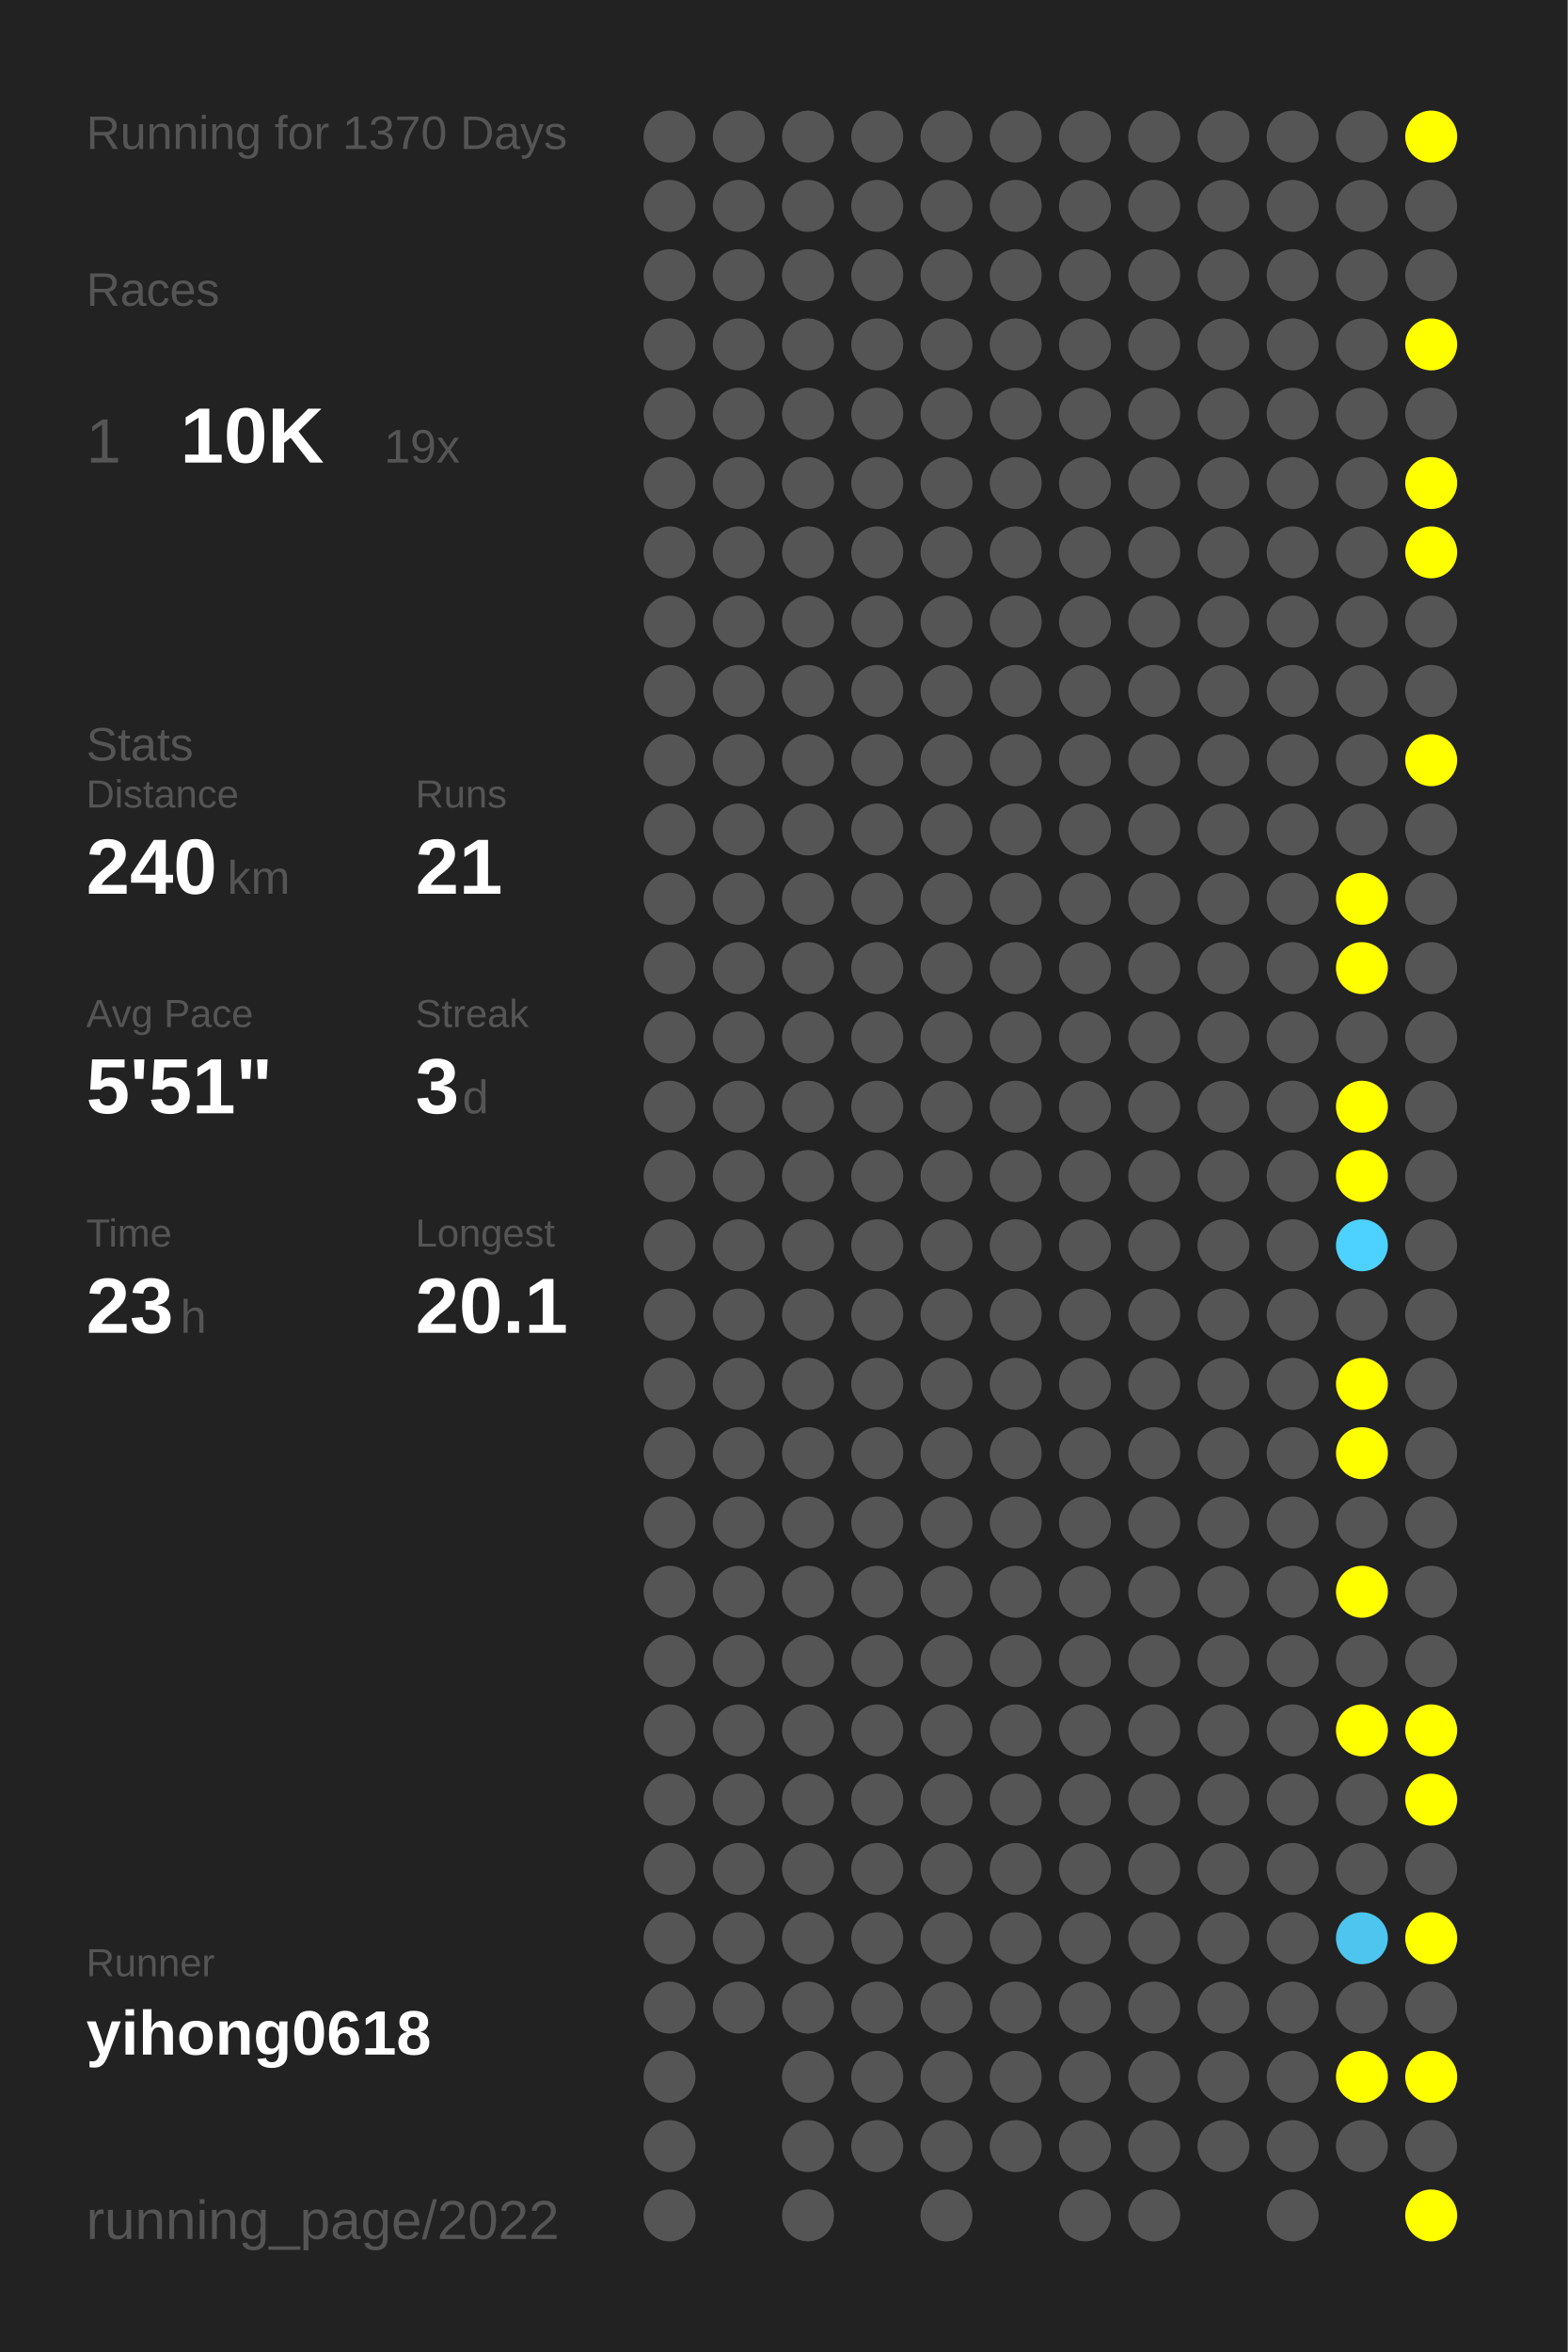
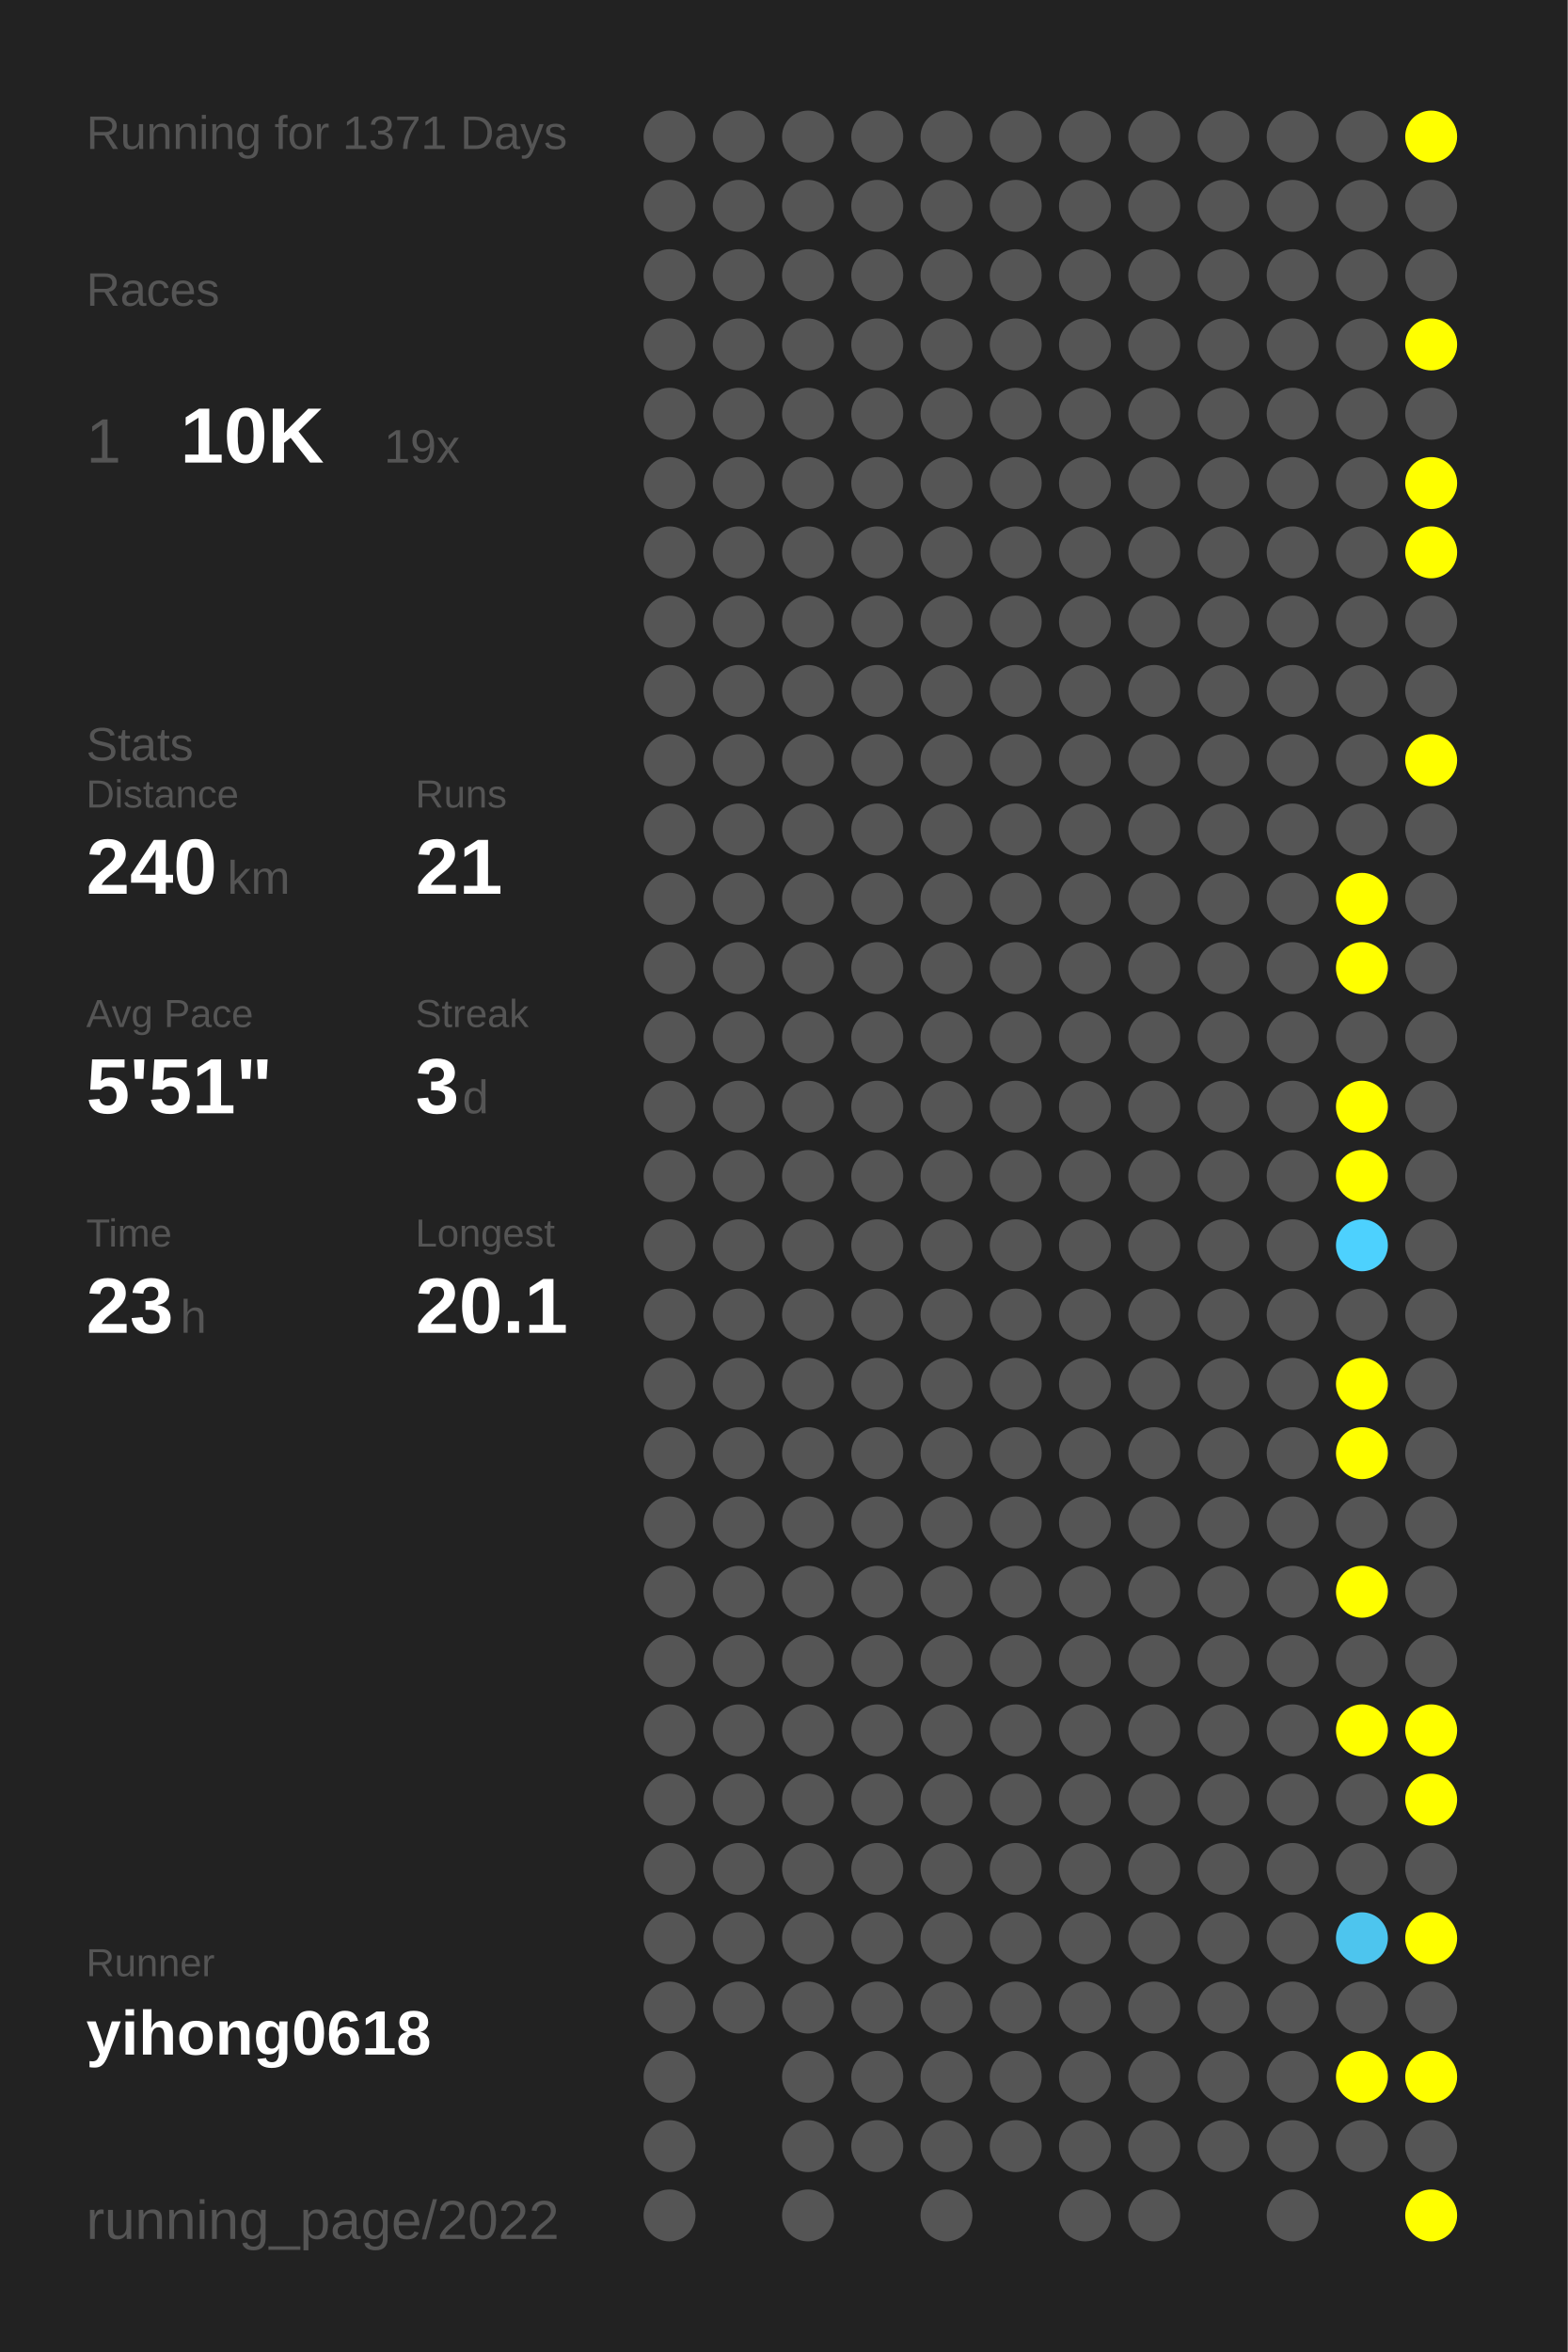
<svg xmlns="http://www.w3.org/2000/svg" baseProfile="full" height="300mm" version="1.1" viewBox="0,0,200,300" width="200mm">
  <defs />
  <rect fill="#222222" height="300" width="200" x="0" y="0" />
-   <text fill="#555555" style="font-size:6px; font-family:Arial;" x="11" y="19">Running for 1370 Days</text>
+   <text fill="#555555" style="font-size:6px; font-family:Arial;" x="11" y="19">Running for 1371 Days</text>
  <text fill="#555555" style="font-size:6px; font-family:Arial;" x="11" y="39">Races</text>
  <text fill="#555555" style="font-size:8px; font-family:Arial;" x="11" y="59">1</text>
  <text fill="#FFFFFF" style="font-size:10px; font-family:Arial; font-weight:bold;" x="23" y="59">10K</text>
  <text fill="#555555" style="font-size:6px; font-family:Arial;" x="49" y="59">19x</text>
  <text fill="#555555" style="font-size:6px; font-family:Arial;" x="11" y="97">Stats</text>
  <text fill="#555555" style="font-size:5px; font-family:Arial;" x="11" y="103">Distance</text>
  <text fill="#FFFFFF" style="font-size:10px; font-family:Arial; font-weight:bold;" x="11" y="114">240</text>
  <text fill="#555555" style="font-size:6px; font-family:Arial;" x="29" y="114">km</text>
  <text fill="#555555" style="font-size:5px; font-family:Arial;" x="53" y="103">Runs</text>
  <text fill="#FFFFFF" style="font-size:10px; font-family:Arial; font-weight:bold;" x="53" y="114">21</text>
  <text fill="#555555" style="font-size:5px; font-family:Arial;" x="11" y="131">Avg Pace</text>
  <text fill="#FFFFFF" style="font-size:10px; font-family:Arial; font-weight:bold;" x="11" y="142">5'51"</text>
  <text fill="#555555" style="font-size:5px; font-family:Arial;" x="53" y="131">Streak</text>
  <text fill="#FFFFFF" style="font-size:10px; font-family:Arial; font-weight:bold;" x="53" y="142">3</text>
  <text fill="#555555" style="font-size:6px; font-family:Arial;" x="59" y="142">d</text>
  <text fill="#555555" style="font-size:5px; font-family:Arial;" x="11" y="159">Time</text>
  <text fill="#FFFFFF" style="font-size:10px; font-family:Arial; font-weight:bold;" x="11" y="170">23</text>
  <text fill="#555555" style="font-size:6px; font-family:Arial;" x="23" y="170">h</text>
  <text fill="#555555" style="font-size:5px; font-family:Arial;" x="53" y="159">Longest</text>
  <text fill="#FFFFFF" style="font-size:10px; font-family:Arial; font-weight:bold;" x="53" y="170">20.1</text>
  <text fill="#555555" style="font-size:5px; font-family:Arial;" x="11" y="252.065">Runner</text>
  <text fill="#FFFFFF" style="font-size:8px; font-family:Arial; font-weight:bold;" x="11" y="262.065">yihong0618</text>
  <text fill="#555555" style="font-size:7px; font-family:Arial;" x="11" y="285.581">running_page/2022</text>
  <circle cx="85.417" cy="17.419" fill="#555555" r="3.312" />
  <circle cx="85.417" cy="26.258" fill="#555555" r="3.312" />
  <circle cx="85.417" cy="35.097" fill="#555555" r="3.312" />
  <circle cx="85.417" cy="43.935" fill="#555555" r="3.312" />
  <circle cx="85.417" cy="52.774" fill="#555555" r="3.312" />
  <circle cx="85.417" cy="61.613" fill="#555555" r="3.312" />
  <circle cx="85.417" cy="70.452" fill="#555555" r="3.312" />
  <circle cx="85.417" cy="79.29" fill="#555555" r="3.312" />
  <circle cx="85.417" cy="88.129" fill="#555555" r="3.312" />
  <circle cx="85.417" cy="96.968" fill="#555555" r="3.312" />
  <circle cx="85.417" cy="105.806" fill="#555555" r="3.312" />
  <circle cx="85.417" cy="114.645" fill="#555555" r="3.312" />
  <circle cx="85.417" cy="123.484" fill="#555555" r="3.312" />
  <circle cx="85.417" cy="132.323" fill="#555555" r="3.312" />
  <circle cx="85.417" cy="141.161" fill="#555555" r="3.312" />
  <circle cx="85.417" cy="150" fill="#555555" r="3.312" />
  <circle cx="85.417" cy="158.839" fill="#555555" r="3.312" />
  <circle cx="85.417" cy="167.677" fill="#555555" r="3.312" />
  <circle cx="85.417" cy="176.516" fill="#555555" r="3.312" />
  <circle cx="85.417" cy="185.355" fill="#555555" r="3.312" />
  <circle cx="85.417" cy="194.194" fill="#555555" r="3.312" />
  <circle cx="85.417" cy="203.032" fill="#555555" r="3.312" />
  <circle cx="85.417" cy="211.871" fill="#555555" r="3.312" />
  <circle cx="85.417" cy="220.71" fill="#555555" r="3.312" />
  <circle cx="85.417" cy="229.548" fill="#555555" r="3.312" />
  <circle cx="85.417" cy="238.387" fill="#555555" r="3.312" />
  <circle cx="85.417" cy="247.226" fill="#555555" r="3.312" />
  <circle cx="85.417" cy="256.065" fill="#555555" r="3.312" />
  <circle cx="85.417" cy="264.903" fill="#555555" r="3.312" />
  <circle cx="85.417" cy="273.742" fill="#555555" r="3.312" />
  <circle cx="85.417" cy="282.581" fill="#555555" r="3.312" />
  <circle cx="94.25" cy="17.419" fill="#555555" r="3.312" />
  <circle cx="94.25" cy="26.258" fill="#555555" r="3.312" />
  <circle cx="94.25" cy="35.097" fill="#555555" r="3.312" />
  <circle cx="94.25" cy="43.935" fill="#555555" r="3.312" />
  <circle cx="94.25" cy="52.774" fill="#555555" r="3.312" />
  <circle cx="94.25" cy="61.613" fill="#555555" r="3.312" />
  <circle cx="94.25" cy="70.452" fill="#555555" r="3.312" />
  <circle cx="94.25" cy="79.29" fill="#555555" r="3.312" />
  <circle cx="94.25" cy="88.129" fill="#555555" r="3.312" />
  <circle cx="94.25" cy="96.968" fill="#555555" r="3.312" />
  <circle cx="94.25" cy="105.806" fill="#555555" r="3.312" />
  <circle cx="94.25" cy="114.645" fill="#555555" r="3.312" />
  <circle cx="94.25" cy="123.484" fill="#555555" r="3.312" />
  <circle cx="94.25" cy="132.323" fill="#555555" r="3.312" />
  <circle cx="94.25" cy="141.161" fill="#555555" r="3.312" />
  <circle cx="94.25" cy="150" fill="#555555" r="3.312" />
  <circle cx="94.25" cy="158.839" fill="#555555" r="3.312" />
  <circle cx="94.25" cy="167.677" fill="#555555" r="3.312" />
  <circle cx="94.25" cy="176.516" fill="#555555" r="3.312" />
  <circle cx="94.25" cy="185.355" fill="#555555" r="3.312" />
  <circle cx="94.25" cy="194.194" fill="#555555" r="3.312" />
  <circle cx="94.25" cy="203.032" fill="#555555" r="3.312" />
  <circle cx="94.25" cy="211.871" fill="#555555" r="3.312" />
  <circle cx="94.25" cy="220.71" fill="#555555" r="3.312" />
  <circle cx="94.25" cy="229.548" fill="#555555" r="3.312" />
  <circle cx="94.25" cy="238.387" fill="#555555" r="3.312" />
  <circle cx="94.25" cy="247.226" fill="#555555" r="3.312" />
  <circle cx="94.25" cy="256.065" fill="#555555" r="3.312" />
  <circle cx="103.083" cy="17.419" fill="#555555" r="3.312" />
  <circle cx="103.083" cy="26.258" fill="#555555" r="3.312" />
  <circle cx="103.083" cy="35.097" fill="#555555" r="3.312" />
  <circle cx="103.083" cy="43.935" fill="#555555" r="3.312" />
  <circle cx="103.083" cy="52.774" fill="#555555" r="3.312" />
  <circle cx="103.083" cy="61.613" fill="#555555" r="3.312" />
  <circle cx="103.083" cy="70.452" fill="#555555" r="3.312" />
  <circle cx="103.083" cy="79.29" fill="#555555" r="3.312" />
  <circle cx="103.083" cy="88.129" fill="#555555" r="3.312" />
  <circle cx="103.083" cy="96.968" fill="#555555" r="3.312" />
  <circle cx="103.083" cy="105.806" fill="#555555" r="3.312" />
  <circle cx="103.083" cy="114.645" fill="#555555" r="3.312" />
  <circle cx="103.083" cy="123.484" fill="#555555" r="3.312" />
  <circle cx="103.083" cy="132.323" fill="#555555" r="3.312" />
  <circle cx="103.083" cy="141.161" fill="#555555" r="3.312" />
  <circle cx="103.083" cy="150" fill="#555555" r="3.312" />
  <circle cx="103.083" cy="158.839" fill="#555555" r="3.312" />
  <circle cx="103.083" cy="167.677" fill="#555555" r="3.312" />
  <circle cx="103.083" cy="176.516" fill="#555555" r="3.312" />
  <circle cx="103.083" cy="185.355" fill="#555555" r="3.312" />
  <circle cx="103.083" cy="194.194" fill="#555555" r="3.312" />
  <circle cx="103.083" cy="203.032" fill="#555555" r="3.312" />
  <circle cx="103.083" cy="211.871" fill="#555555" r="3.312" />
  <circle cx="103.083" cy="220.71" fill="#555555" r="3.312" />
  <circle cx="103.083" cy="229.548" fill="#555555" r="3.312" />
  <circle cx="103.083" cy="238.387" fill="#555555" r="3.312" />
  <circle cx="103.083" cy="247.226" fill="#555555" r="3.312" />
  <circle cx="103.083" cy="256.065" fill="#555555" r="3.312" />
  <circle cx="103.083" cy="264.903" fill="#555555" r="3.312" />
  <circle cx="103.083" cy="273.742" fill="#555555" r="3.312" />
  <circle cx="103.083" cy="282.581" fill="#555555" r="3.312" />
  <circle cx="111.917" cy="17.419" fill="#555555" r="3.312" />
  <circle cx="111.917" cy="26.258" fill="#555555" r="3.312" />
  <circle cx="111.917" cy="35.097" fill="#555555" r="3.312" />
  <circle cx="111.917" cy="43.935" fill="#555555" r="3.312" />
  <circle cx="111.917" cy="52.774" fill="#555555" r="3.312" />
  <circle cx="111.917" cy="61.613" fill="#555555" r="3.312" />
  <circle cx="111.917" cy="70.452" fill="#555555" r="3.312" />
  <circle cx="111.917" cy="79.29" fill="#555555" r="3.312" />
  <circle cx="111.917" cy="88.129" fill="#555555" r="3.312" />
  <circle cx="111.917" cy="96.968" fill="#555555" r="3.312" />
  <circle cx="111.917" cy="105.806" fill="#555555" r="3.312" />
  <circle cx="111.917" cy="114.645" fill="#555555" r="3.312" />
  <circle cx="111.917" cy="123.484" fill="#555555" r="3.312" />
  <circle cx="111.917" cy="132.323" fill="#555555" r="3.312" />
  <circle cx="111.917" cy="141.161" fill="#555555" r="3.312" />
  <circle cx="111.917" cy="150" fill="#555555" r="3.312" />
  <circle cx="111.917" cy="158.839" fill="#555555" r="3.312" />
  <circle cx="111.917" cy="167.677" fill="#555555" r="3.312" />
  <circle cx="111.917" cy="176.516" fill="#555555" r="3.312" />
  <circle cx="111.917" cy="185.355" fill="#555555" r="3.312" />
  <circle cx="111.917" cy="194.194" fill="#555555" r="3.312" />
  <circle cx="111.917" cy="203.032" fill="#555555" r="3.312" />
  <circle cx="111.917" cy="211.871" fill="#555555" r="3.312" />
  <circle cx="111.917" cy="220.71" fill="#555555" r="3.312" />
  <circle cx="111.917" cy="229.548" fill="#555555" r="3.312" />
  <circle cx="111.917" cy="238.387" fill="#555555" r="3.312" />
  <circle cx="111.917" cy="247.226" fill="#555555" r="3.312" />
  <circle cx="111.917" cy="256.065" fill="#555555" r="3.312" />
  <circle cx="111.917" cy="264.903" fill="#555555" r="3.312" />
  <circle cx="111.917" cy="273.742" fill="#555555" r="3.312" />
  <circle cx="120.75" cy="17.419" fill="#555555" r="3.312" />
  <circle cx="120.75" cy="26.258" fill="#555555" r="3.312" />
  <circle cx="120.75" cy="35.097" fill="#555555" r="3.312" />
  <circle cx="120.75" cy="43.935" fill="#555555" r="3.312" />
  <circle cx="120.75" cy="52.774" fill="#555555" r="3.312" />
  <circle cx="120.75" cy="61.613" fill="#555555" r="3.312" />
  <circle cx="120.75" cy="70.452" fill="#555555" r="3.312" />
  <circle cx="120.75" cy="79.29" fill="#555555" r="3.312" />
  <circle cx="120.75" cy="88.129" fill="#555555" r="3.312" />
  <circle cx="120.75" cy="96.968" fill="#555555" r="3.312" />
  <circle cx="120.75" cy="105.806" fill="#555555" r="3.312" />
  <circle cx="120.75" cy="114.645" fill="#555555" r="3.312" />
  <circle cx="120.75" cy="123.484" fill="#555555" r="3.312" />
  <circle cx="120.75" cy="132.323" fill="#555555" r="3.312" />
  <circle cx="120.75" cy="141.161" fill="#555555" r="3.312" />
  <circle cx="120.75" cy="150" fill="#555555" r="3.312" />
  <circle cx="120.75" cy="158.839" fill="#555555" r="3.312" />
  <circle cx="120.75" cy="167.677" fill="#555555" r="3.312" />
  <circle cx="120.75" cy="176.516" fill="#555555" r="3.312" />
  <circle cx="120.75" cy="185.355" fill="#555555" r="3.312" />
  <circle cx="120.75" cy="194.194" fill="#555555" r="3.312" />
  <circle cx="120.75" cy="203.032" fill="#555555" r="3.312" />
  <circle cx="120.75" cy="211.871" fill="#555555" r="3.312" />
  <circle cx="120.75" cy="220.71" fill="#555555" r="3.312" />
  <circle cx="120.75" cy="229.548" fill="#555555" r="3.312" />
  <circle cx="120.75" cy="238.387" fill="#555555" r="3.312" />
  <circle cx="120.75" cy="247.226" fill="#555555" r="3.312" />
  <circle cx="120.75" cy="256.065" fill="#555555" r="3.312" />
  <circle cx="120.75" cy="264.903" fill="#555555" r="3.312" />
  <circle cx="120.75" cy="273.742" fill="#555555" r="3.312" />
  <circle cx="120.75" cy="282.581" fill="#555555" r="3.312" />
  <circle cx="129.583" cy="17.419" fill="#555555" r="3.312" />
  <circle cx="129.583" cy="26.258" fill="#555555" r="3.312" />
  <circle cx="129.583" cy="35.097" fill="#555555" r="3.312" />
  <circle cx="129.583" cy="43.935" fill="#555555" r="3.312" />
  <circle cx="129.583" cy="52.774" fill="#555555" r="3.312" />
  <circle cx="129.583" cy="61.613" fill="#555555" r="3.312" />
  <circle cx="129.583" cy="70.452" fill="#555555" r="3.312" />
  <circle cx="129.583" cy="79.29" fill="#555555" r="3.312" />
  <circle cx="129.583" cy="88.129" fill="#555555" r="3.312" />
  <circle cx="129.583" cy="96.968" fill="#555555" r="3.312" />
  <circle cx="129.583" cy="105.806" fill="#555555" r="3.312" />
  <circle cx="129.583" cy="114.645" fill="#555555" r="3.312" />
  <circle cx="129.583" cy="123.484" fill="#555555" r="3.312" />
  <circle cx="129.583" cy="132.323" fill="#555555" r="3.312" />
  <circle cx="129.583" cy="141.161" fill="#555555" r="3.312" />
  <circle cx="129.583" cy="150" fill="#555555" r="3.312" />
  <circle cx="129.583" cy="158.839" fill="#555555" r="3.312" />
  <circle cx="129.583" cy="167.677" fill="#555555" r="3.312" />
  <circle cx="129.583" cy="176.516" fill="#555555" r="3.312" />
  <circle cx="129.583" cy="185.355" fill="#555555" r="3.312" />
  <circle cx="129.583" cy="194.194" fill="#555555" r="3.312" />
  <circle cx="129.583" cy="203.032" fill="#555555" r="3.312" />
  <circle cx="129.583" cy="211.871" fill="#555555" r="3.312" />
  <circle cx="129.583" cy="220.71" fill="#555555" r="3.312" />
  <circle cx="129.583" cy="229.548" fill="#555555" r="3.312" />
  <circle cx="129.583" cy="238.387" fill="#555555" r="3.312" />
  <circle cx="129.583" cy="247.226" fill="#555555" r="3.312" />
  <circle cx="129.583" cy="256.065" fill="#555555" r="3.312" />
  <circle cx="129.583" cy="264.903" fill="#555555" r="3.312" />
  <circle cx="129.583" cy="273.742" fill="#555555" r="3.312" />
  <circle cx="138.417" cy="17.419" fill="#555555" r="3.312" />
  <circle cx="138.417" cy="26.258" fill="#555555" r="3.312" />
  <circle cx="138.417" cy="35.097" fill="#555555" r="3.312" />
  <circle cx="138.417" cy="43.935" fill="#555555" r="3.312" />
  <circle cx="138.417" cy="52.774" fill="#555555" r="3.312" />
  <circle cx="138.417" cy="61.613" fill="#555555" r="3.312" />
  <circle cx="138.417" cy="70.452" fill="#555555" r="3.312" />
  <circle cx="138.417" cy="79.29" fill="#555555" r="3.312" />
  <circle cx="138.417" cy="88.129" fill="#555555" r="3.312" />
  <circle cx="138.417" cy="96.968" fill="#555555" r="3.312" />
  <circle cx="138.417" cy="105.806" fill="#555555" r="3.312" />
  <circle cx="138.417" cy="114.645" fill="#555555" r="3.312" />
  <circle cx="138.417" cy="123.484" fill="#555555" r="3.312" />
  <circle cx="138.417" cy="132.323" fill="#555555" r="3.312" />
  <circle cx="138.417" cy="141.161" fill="#555555" r="3.312" />
  <circle cx="138.417" cy="150" fill="#555555" r="3.312" />
  <circle cx="138.417" cy="158.839" fill="#555555" r="3.312" />
  <circle cx="138.417" cy="167.677" fill="#555555" r="3.312" />
  <circle cx="138.417" cy="176.516" fill="#555555" r="3.312" />
  <circle cx="138.417" cy="185.355" fill="#555555" r="3.312" />
  <circle cx="138.417" cy="194.194" fill="#555555" r="3.312" />
  <circle cx="138.417" cy="203.032" fill="#555555" r="3.312" />
  <circle cx="138.417" cy="211.871" fill="#555555" r="3.312" />
  <circle cx="138.417" cy="220.71" fill="#555555" r="3.312" />
  <circle cx="138.417" cy="229.548" fill="#555555" r="3.312" />
  <circle cx="138.417" cy="238.387" fill="#555555" r="3.312" />
  <circle cx="138.417" cy="247.226" fill="#555555" r="3.312" />
  <circle cx="138.417" cy="256.065" fill="#555555" r="3.312" />
  <circle cx="138.417" cy="264.903" fill="#555555" r="3.312" />
  <circle cx="138.417" cy="273.742" fill="#555555" r="3.312" />
  <circle cx="138.417" cy="282.581" fill="#555555" r="3.312" />
  <circle cx="147.25" cy="17.419" fill="#555555" r="3.312" />
  <circle cx="147.25" cy="26.258" fill="#555555" r="3.312" />
  <circle cx="147.25" cy="35.097" fill="#555555" r="3.312" />
  <circle cx="147.25" cy="43.935" fill="#555555" r="3.312" />
  <circle cx="147.25" cy="52.774" fill="#555555" r="3.312" />
  <circle cx="147.25" cy="61.613" fill="#555555" r="3.312" />
  <circle cx="147.25" cy="70.452" fill="#555555" r="3.312" />
  <circle cx="147.25" cy="79.29" fill="#555555" r="3.312" />
  <circle cx="147.25" cy="88.129" fill="#555555" r="3.312" />
  <circle cx="147.25" cy="96.968" fill="#555555" r="3.312" />
  <circle cx="147.25" cy="105.806" fill="#555555" r="3.312" />
  <circle cx="147.25" cy="114.645" fill="#555555" r="3.312" />
  <circle cx="147.25" cy="123.484" fill="#555555" r="3.312" />
  <circle cx="147.25" cy="132.323" fill="#555555" r="3.312" />
  <circle cx="147.25" cy="141.161" fill="#555555" r="3.312" />
  <circle cx="147.25" cy="150" fill="#555555" r="3.312" />
  <circle cx="147.25" cy="158.839" fill="#555555" r="3.312" />
  <circle cx="147.25" cy="167.677" fill="#555555" r="3.312" />
  <circle cx="147.25" cy="176.516" fill="#555555" r="3.312" />
  <circle cx="147.25" cy="185.355" fill="#555555" r="3.312" />
  <circle cx="147.25" cy="194.194" fill="#555555" r="3.312" />
  <circle cx="147.25" cy="203.032" fill="#555555" r="3.312" />
  <circle cx="147.25" cy="211.871" fill="#555555" r="3.312" />
  <circle cx="147.25" cy="220.71" fill="#555555" r="3.312" />
  <circle cx="147.25" cy="229.548" fill="#555555" r="3.312" />
  <circle cx="147.25" cy="238.387" fill="#555555" r="3.312" />
  <circle cx="147.25" cy="247.226" fill="#555555" r="3.312" />
  <circle cx="147.25" cy="256.065" fill="#555555" r="3.312" />
  <circle cx="147.25" cy="264.903" fill="#555555" r="3.312" />
  <circle cx="147.25" cy="273.742" fill="#555555" r="3.312" />
  <circle cx="147.25" cy="282.581" fill="#555555" r="3.312" />
  <circle cx="156.083" cy="17.419" fill="#555555" r="3.312" />
  <circle cx="156.083" cy="26.258" fill="#555555" r="3.312" />
  <circle cx="156.083" cy="35.097" fill="#555555" r="3.312" />
  <circle cx="156.083" cy="43.935" fill="#555555" r="3.312" />
  <circle cx="156.083" cy="52.774" fill="#555555" r="3.312" />
  <circle cx="156.083" cy="61.613" fill="#555555" r="3.312" />
  <circle cx="156.083" cy="70.452" fill="#555555" r="3.312" />
  <circle cx="156.083" cy="79.29" fill="#555555" r="3.312" />
  <circle cx="156.083" cy="88.129" fill="#555555" r="3.312" />
  <circle cx="156.083" cy="96.968" fill="#555555" r="3.312" />
  <circle cx="156.083" cy="105.806" fill="#555555" r="3.312" />
  <circle cx="156.083" cy="114.645" fill="#555555" r="3.312" />
  <circle cx="156.083" cy="123.484" fill="#555555" r="3.312" />
  <circle cx="156.083" cy="132.323" fill="#555555" r="3.312" />
  <circle cx="156.083" cy="141.161" fill="#555555" r="3.312" />
  <circle cx="156.083" cy="150" fill="#555555" r="3.312" />
  <circle cx="156.083" cy="158.839" fill="#555555" r="3.312" />
  <circle cx="156.083" cy="167.677" fill="#555555" r="3.312" />
  <circle cx="156.083" cy="176.516" fill="#555555" r="3.312" />
  <circle cx="156.083" cy="185.355" fill="#555555" r="3.312" />
  <circle cx="156.083" cy="194.194" fill="#555555" r="3.312" />
  <circle cx="156.083" cy="203.032" fill="#555555" r="3.312" />
  <circle cx="156.083" cy="211.871" fill="#555555" r="3.312" />
  <circle cx="156.083" cy="220.71" fill="#555555" r="3.312" />
  <circle cx="156.083" cy="229.548" fill="#555555" r="3.312" />
  <circle cx="156.083" cy="238.387" fill="#555555" r="3.312" />
  <circle cx="156.083" cy="247.226" fill="#555555" r="3.312" />
  <circle cx="156.083" cy="256.065" fill="#555555" r="3.312" />
  <circle cx="156.083" cy="264.903" fill="#555555" r="3.312" />
  <circle cx="156.083" cy="273.742" fill="#555555" r="3.312" />
  <circle cx="164.917" cy="17.419" fill="#555555" r="3.312" />
  <circle cx="164.917" cy="26.258" fill="#555555" r="3.312" />
  <circle cx="164.917" cy="35.097" fill="#555555" r="3.312" />
  <circle cx="164.917" cy="43.935" fill="#555555" r="3.312" />
  <circle cx="164.917" cy="52.774" fill="#555555" r="3.312" />
  <circle cx="164.917" cy="61.613" fill="#555555" r="3.312" />
  <circle cx="164.917" cy="70.452" fill="#555555" r="3.312" />
  <circle cx="164.917" cy="79.29" fill="#555555" r="3.312" />
  <circle cx="164.917" cy="88.129" fill="#555555" r="3.312" />
  <circle cx="164.917" cy="96.968" fill="#555555" r="3.312" />
  <circle cx="164.917" cy="105.806" fill="#555555" r="3.312" />
  <circle cx="164.917" cy="114.645" fill="#555555" r="3.312" />
  <circle cx="164.917" cy="123.484" fill="#555555" r="3.312" />
  <circle cx="164.917" cy="132.323" fill="#555555" r="3.312" />
  <circle cx="164.917" cy="141.161" fill="#555555" r="3.312" />
  <circle cx="164.917" cy="150" fill="#555555" r="3.312" />
  <circle cx="164.917" cy="158.839" fill="#555555" r="3.312" />
  <circle cx="164.917" cy="167.677" fill="#555555" r="3.312" />
  <circle cx="164.917" cy="176.516" fill="#555555" r="3.312" />
  <circle cx="164.917" cy="185.355" fill="#555555" r="3.312" />
  <circle cx="164.917" cy="194.194" fill="#555555" r="3.312" />
  <circle cx="164.917" cy="203.032" fill="#555555" r="3.312" />
  <circle cx="164.917" cy="211.871" fill="#555555" r="3.312" />
  <circle cx="164.917" cy="220.71" fill="#555555" r="3.312" />
  <circle cx="164.917" cy="229.548" fill="#555555" r="3.312" />
  <circle cx="164.917" cy="238.387" fill="#555555" r="3.312" />
  <circle cx="164.917" cy="247.226" fill="#555555" r="3.312" />
  <circle cx="164.917" cy="256.065" fill="#555555" r="3.312" />
  <circle cx="164.917" cy="264.903" fill="#555555" r="3.312" />
  <circle cx="164.917" cy="273.742" fill="#555555" r="3.312" />
  <circle cx="164.917" cy="282.581" fill="#555555" r="3.312" />
  <circle cx="173.75" cy="17.419" fill="#555555" r="3.312" />
  <circle cx="173.75" cy="26.258" fill="#555555" r="3.312" />
  <circle cx="173.75" cy="35.097" fill="#555555" r="3.312" />
  <circle cx="173.75" cy="43.935" fill="#555555" r="3.312" />
  <circle cx="173.75" cy="52.774" fill="#555555" r="3.312" />
  <circle cx="173.75" cy="61.613" fill="#555555" r="3.312" />
  <circle cx="173.75" cy="70.452" fill="#555555" r="3.312" />
  <circle cx="173.75" cy="79.29" fill="#555555" r="3.312" />
  <circle cx="173.75" cy="88.129" fill="#555555" r="3.312" />
  <circle cx="173.75" cy="96.968" fill="#555555" r="3.312" />
  <circle cx="173.75" cy="105.806" fill="#555555" r="3.312" />
  <circle cx="173.75" cy="114.645" fill="#FFFF00" r="3.312" />
  <circle cx="173.75" cy="123.484" fill="#FFFF00" r="3.312" />
  <circle cx="173.75" cy="132.323" fill="#555555" r="3.312" />
  <circle cx="173.75" cy="141.161" fill="#FFFF00" r="3.312" />
  <circle cx="173.75" cy="150" fill="#FFFF00" r="3.312" />
  <circle cx="173.75" cy="158.839" fill="#4dd1fe" r="3.312" />
  <circle cx="173.75" cy="167.677" fill="#555555" r="3.312" />
  <circle cx="173.75" cy="176.516" fill="#FFFF00" r="3.312" />
  <circle cx="173.75" cy="185.355" fill="#FFFF00" r="3.312" />
  <circle cx="173.75" cy="194.194" fill="#555555" r="3.312" />
  <circle cx="173.75" cy="203.032" fill="#FFFF00" r="3.312" />
  <circle cx="173.75" cy="211.871" fill="#555555" r="3.312" />
  <circle cx="173.75" cy="220.71" fill="#FFFF00" r="3.312" />
  <circle cx="173.75" cy="229.548" fill="#555555" r="3.312" />
  <circle cx="173.75" cy="238.387" fill="#555555" r="3.312" />
  <circle cx="173.75" cy="247.226" fill="#4dc5ee" r="3.312" />
  <circle cx="173.75" cy="256.065" fill="#555555" r="3.312" />
  <circle cx="173.75" cy="264.903" fill="#FFFF00" r="3.312" />
  <circle cx="173.75" cy="273.742" fill="#555555" r="3.312" />
  <circle cx="182.583" cy="17.419" fill="#FFFF00" r="3.312" />
  <circle cx="182.583" cy="26.258" fill="#555555" r="3.312" />
  <circle cx="182.583" cy="35.097" fill="#555555" r="3.312" />
  <circle cx="182.583" cy="43.935" fill="#FFFF00" r="3.312" />
  <circle cx="182.583" cy="52.774" fill="#555555" r="3.312" />
  <circle cx="182.583" cy="61.613" fill="#FFFF00" r="3.312" />
  <circle cx="182.583" cy="70.452" fill="#FFFF00" r="3.312" />
  <circle cx="182.583" cy="79.29" fill="#555555" r="3.312" />
  <circle cx="182.583" cy="88.129" fill="#555555" r="3.312" />
  <circle cx="182.583" cy="96.968" fill="#FFFF00" r="3.312" />
  <circle cx="182.583" cy="105.806" fill="#555555" r="3.312" />
  <circle cx="182.583" cy="114.645" fill="#555555" r="3.312" />
  <circle cx="182.583" cy="123.484" fill="#555555" r="3.312" />
  <circle cx="182.583" cy="132.323" fill="#555555" r="3.312" />
  <circle cx="182.583" cy="141.161" fill="#555555" r="3.312" />
  <circle cx="182.583" cy="150" fill="#555555" r="3.312" />
  <circle cx="182.583" cy="158.839" fill="#555555" r="3.312" />
  <circle cx="182.583" cy="167.677" fill="#555555" r="3.312" />
  <circle cx="182.583" cy="176.516" fill="#555555" r="3.312" />
  <circle cx="182.583" cy="185.355" fill="#555555" r="3.312" />
  <circle cx="182.583" cy="194.194" fill="#555555" r="3.312" />
  <circle cx="182.583" cy="203.032" fill="#555555" r="3.312" />
  <circle cx="182.583" cy="211.871" fill="#555555" r="3.312" />
  <circle cx="182.583" cy="220.71" fill="#FFFF00" r="3.312" />
  <circle cx="182.583" cy="229.548" fill="#FFFF00" r="3.312" />
  <circle cx="182.583" cy="238.387" fill="#555555" r="3.312" />
  <circle cx="182.583" cy="247.226" fill="#FFFF00" r="3.312" />
  <circle cx="182.583" cy="256.065" fill="#555555" r="3.312" />
  <circle cx="182.583" cy="264.903" fill="#FFFF00" r="3.312" />
  <circle cx="182.583" cy="273.742" fill="#555555" r="3.312" />
  <circle cx="182.583" cy="282.581" fill="#FFFF00" r="3.312" />
</svg>
